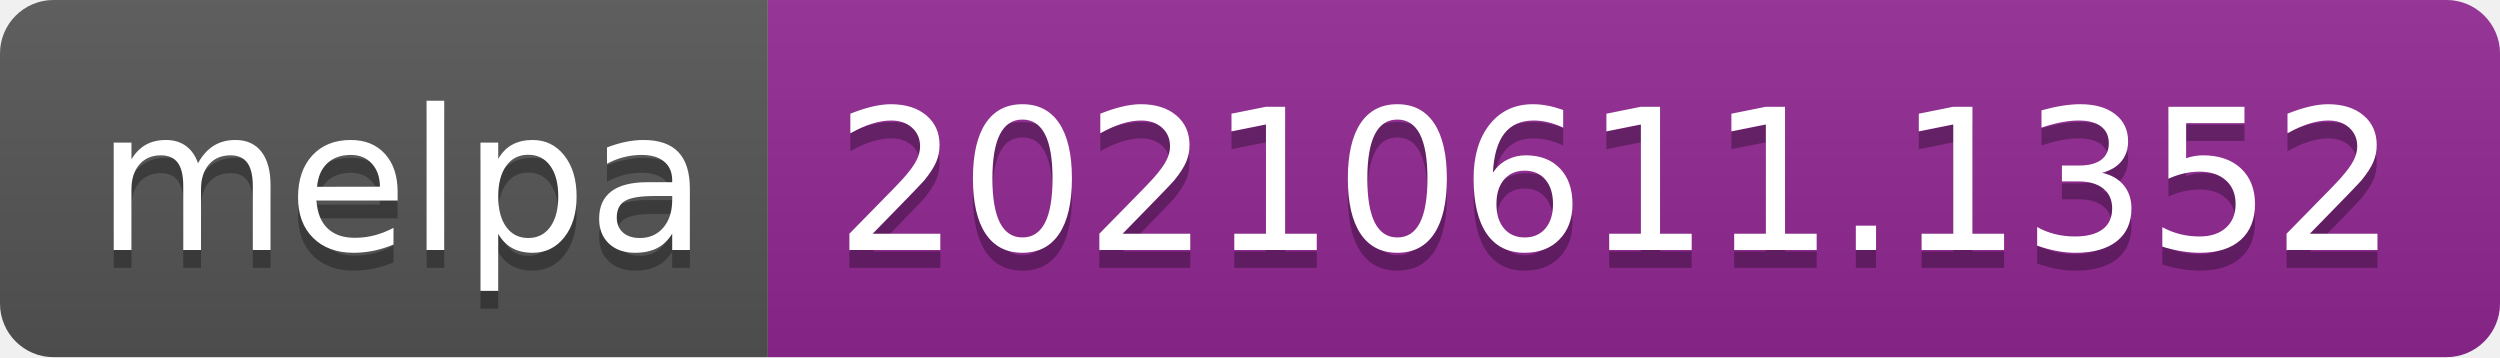
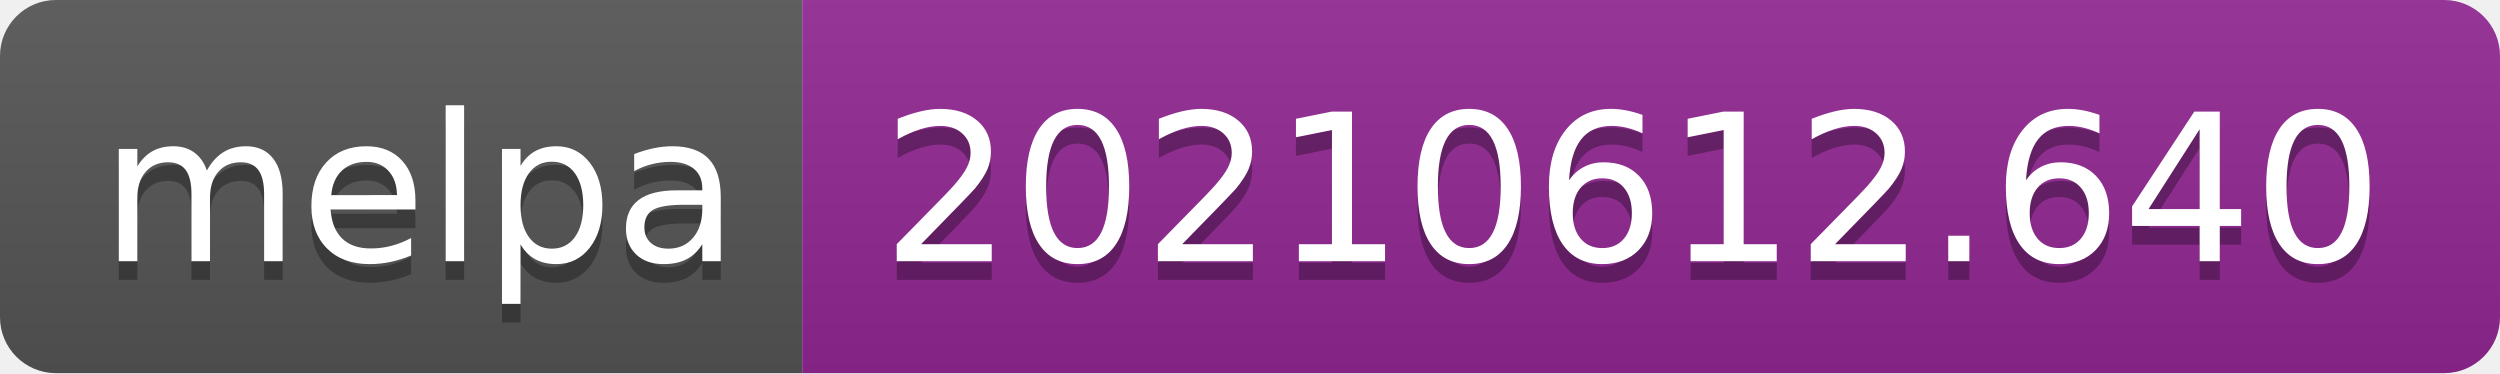
- <svg xmlns="http://www.w3.org/2000/svg" width="140" height="20" role="img" aria-label="melpa: 20210611.1352">
+ <svg xmlns="http://www.w3.org/2000/svg" width="134" height="20" role="img" aria-label="melpa: 20210612.640">
  <linearGradient id="s" x2="0" y2="100%">
    <stop offset="0" stop-color="#bbb" stop-opacity=".1" />
    <stop offset="1" stop-opacity=".1" />
  </linearGradient>
  <clipPath id="r">
-     <rect width="140" height="20" rx="3" fill="#fff" />
+     <rect width="134" height="20" rx="3" fill="#fff" />
  </clipPath>
  <g clip-path="url(#r)">
    <rect width="43" height="20" fill="#555" />
-     <rect x="43" width="97" height="20" fill="#922793" />
-     <rect width="140" height="20" fill="url(#s)" />
+     <rect x="43" width="91" height="20" fill="#922793" />
+     <rect width="134" height="20" fill="url(#s)" />
  </g>
  <g fill="#fff" text-anchor="middle" font-family="Verdana,Geneva,DejaVu Sans,sans-serif" text-rendering="geometricPrecision" font-size="110">
    <text aria-hidden="true" x="225" y="150" fill="#010101" fill-opacity=".3" transform="scale(.1)" textLength="330">melpa</text>
    <text x="225" y="140" transform="scale(.1)" fill="#fff" textLength="330">melpa</text>
-     <text aria-hidden="true" x="905" y="150" fill="#010101" fill-opacity=".3" transform="scale(.1)" textLength="870">20210611.1352</text>
-     <text x="905" y="140" transform="scale(.1)" fill="#fff" textLength="870">20210611.1352</text>
+     <text aria-hidden="true" x="875" y="150" fill="#010101" fill-opacity=".3" transform="scale(.1)" textLength="810">20210612.640</text>
+     <text x="875" y="140" transform="scale(.1)" fill="#fff" textLength="810">20210612.640</text>
  </g>
</svg>
